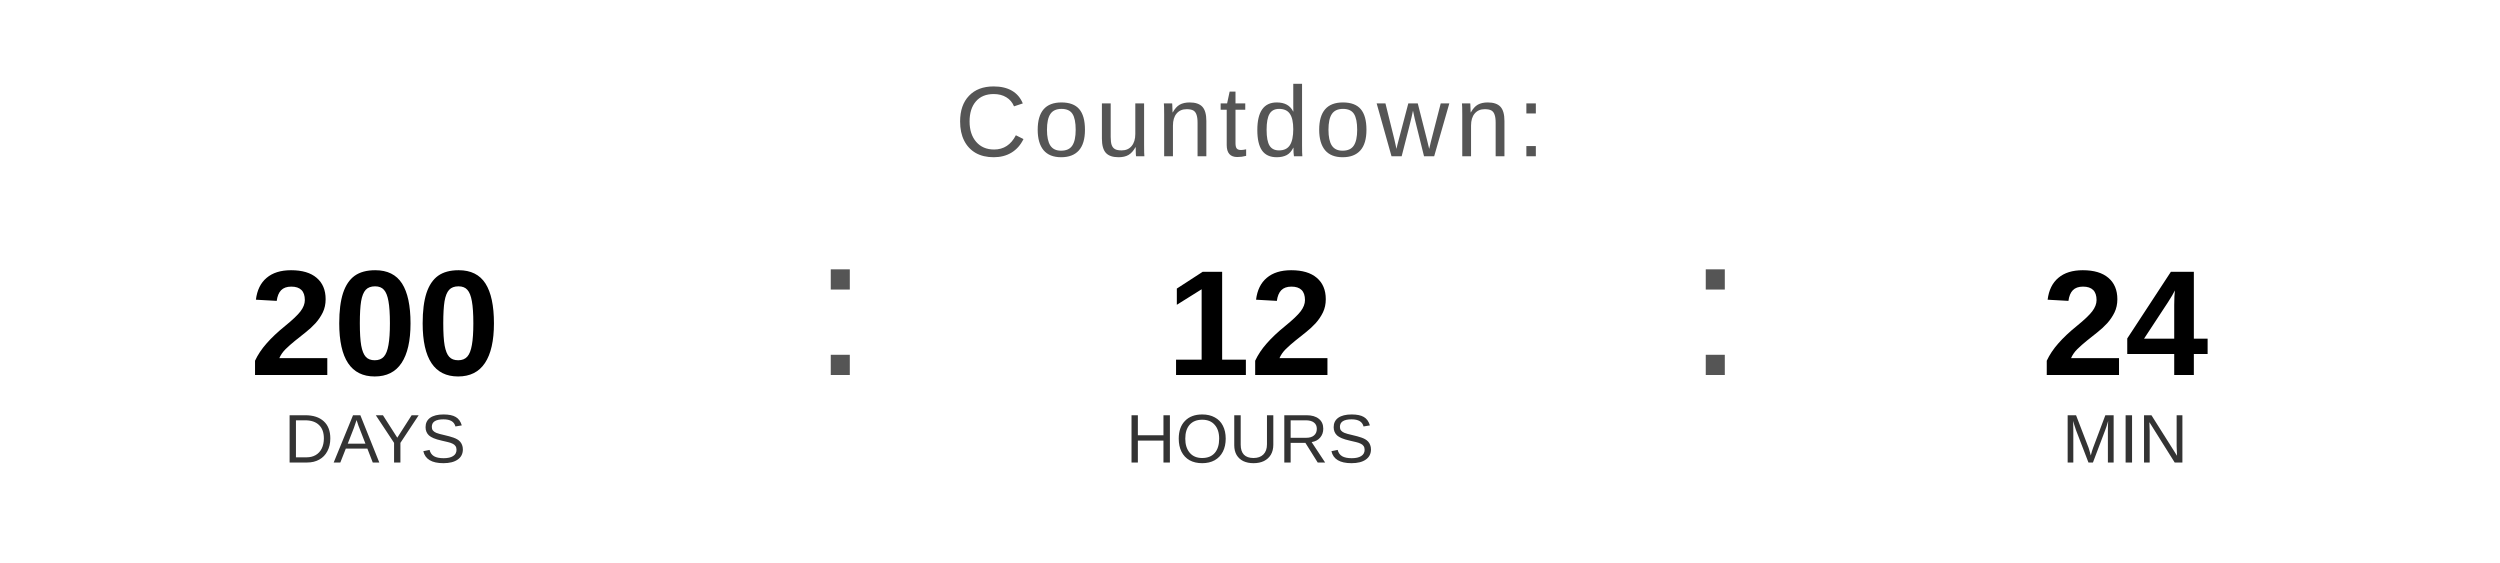
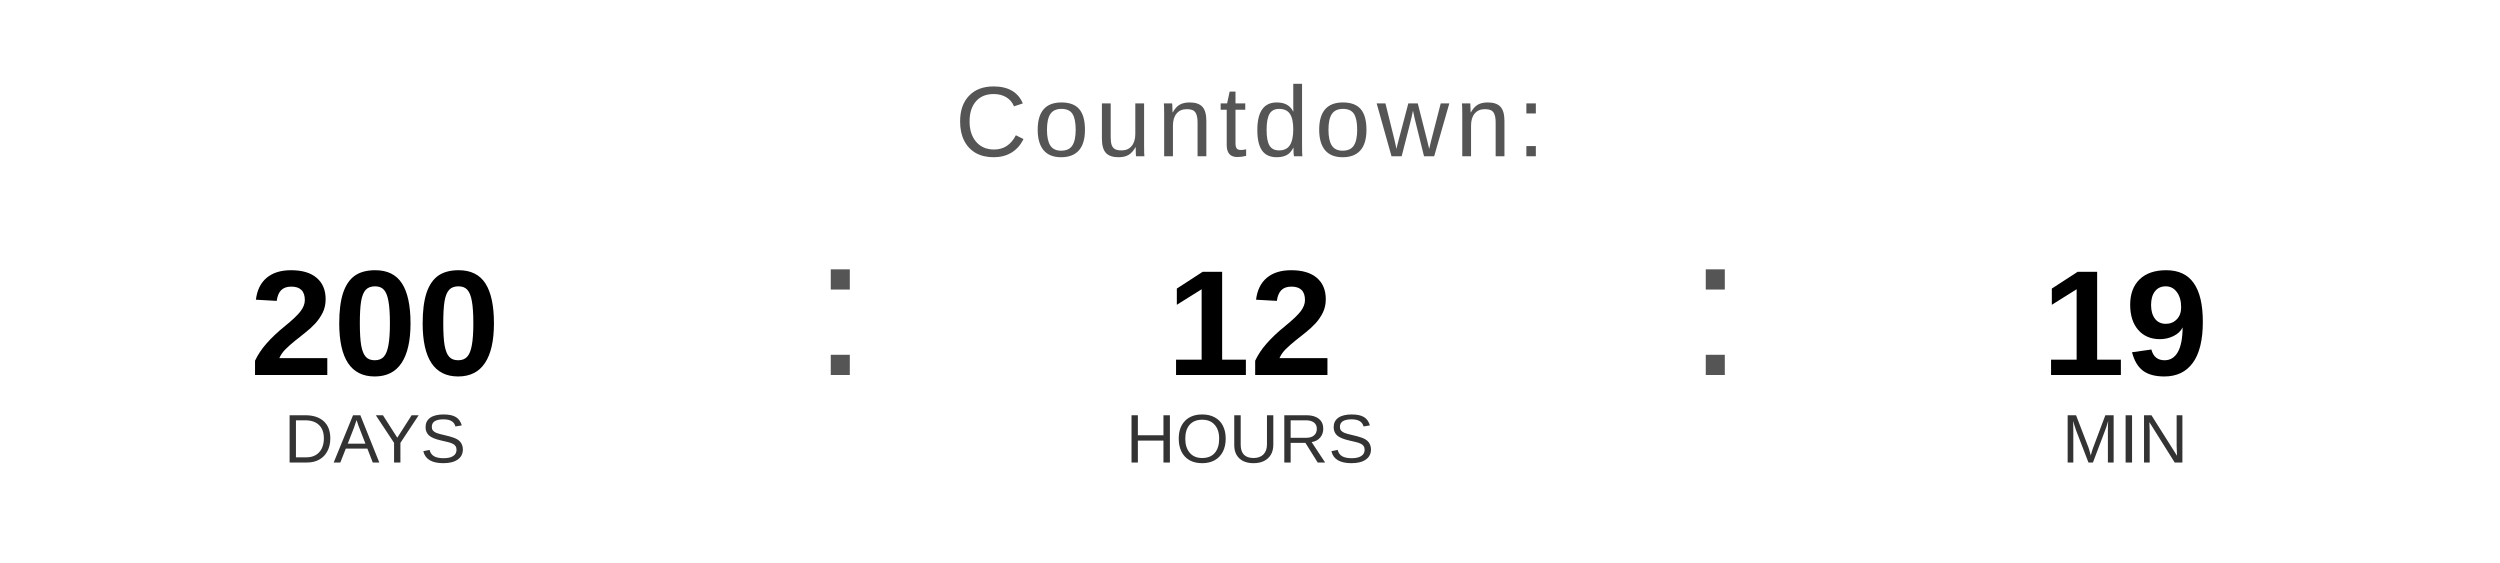
<svg xmlns="http://www.w3.org/2000/svg" width="400" height="90" viewBox="0 0 400 90">
  <text x="200" y="25" font-family="Arial, Helvetica, sans-serif" font-size="16" fill="#555555" text-anchor="middle" letter-spacing="1">
    Countdown:
  </text>
  <text x="60" y="60" font-family="Arial, Helvetica, sans-serif" font-size="24" font-weight="bold" fill="#000000" text-anchor="middle">200</text>
  <text x="60" y="74" font-family="Arial, Helvetica, sans-serif" font-size="11" fill="#333333" text-anchor="middle">DAYS</text>
  <text x="130" y="60" font-family="Arial, sans-serif" font-size="32" fill="#555555">:</text>
  <text x="200" y="60" font-family="Arial, Helvetica, sans-serif" font-size="24" font-weight="bold" fill="#000000" text-anchor="middle">12</text>
  <text x="200" y="74" font-family="Arial, Helvetica, sans-serif" font-size="11" fill="#333333" text-anchor="middle">HOURS</text>
  <text x="270" y="60" font-family="Arial, sans-serif" font-size="32" fill="#555555">:</text>
-   <text x="340" y="60" font-family="Arial, Helvetica, sans-serif" font-size="24" font-weight="bold" fill="#000000" text-anchor="middle">24</text>
+   <text x="340" y="60" font-family="Arial, Helvetica, sans-serif" font-size="24" font-weight="bold" fill="#000000" text-anchor="middle">19</text>
  <text x="340" y="74" font-family="Arial, Helvetica, sans-serif" font-size="11" fill="#333333" text-anchor="middle">MIN</text>
</svg>
